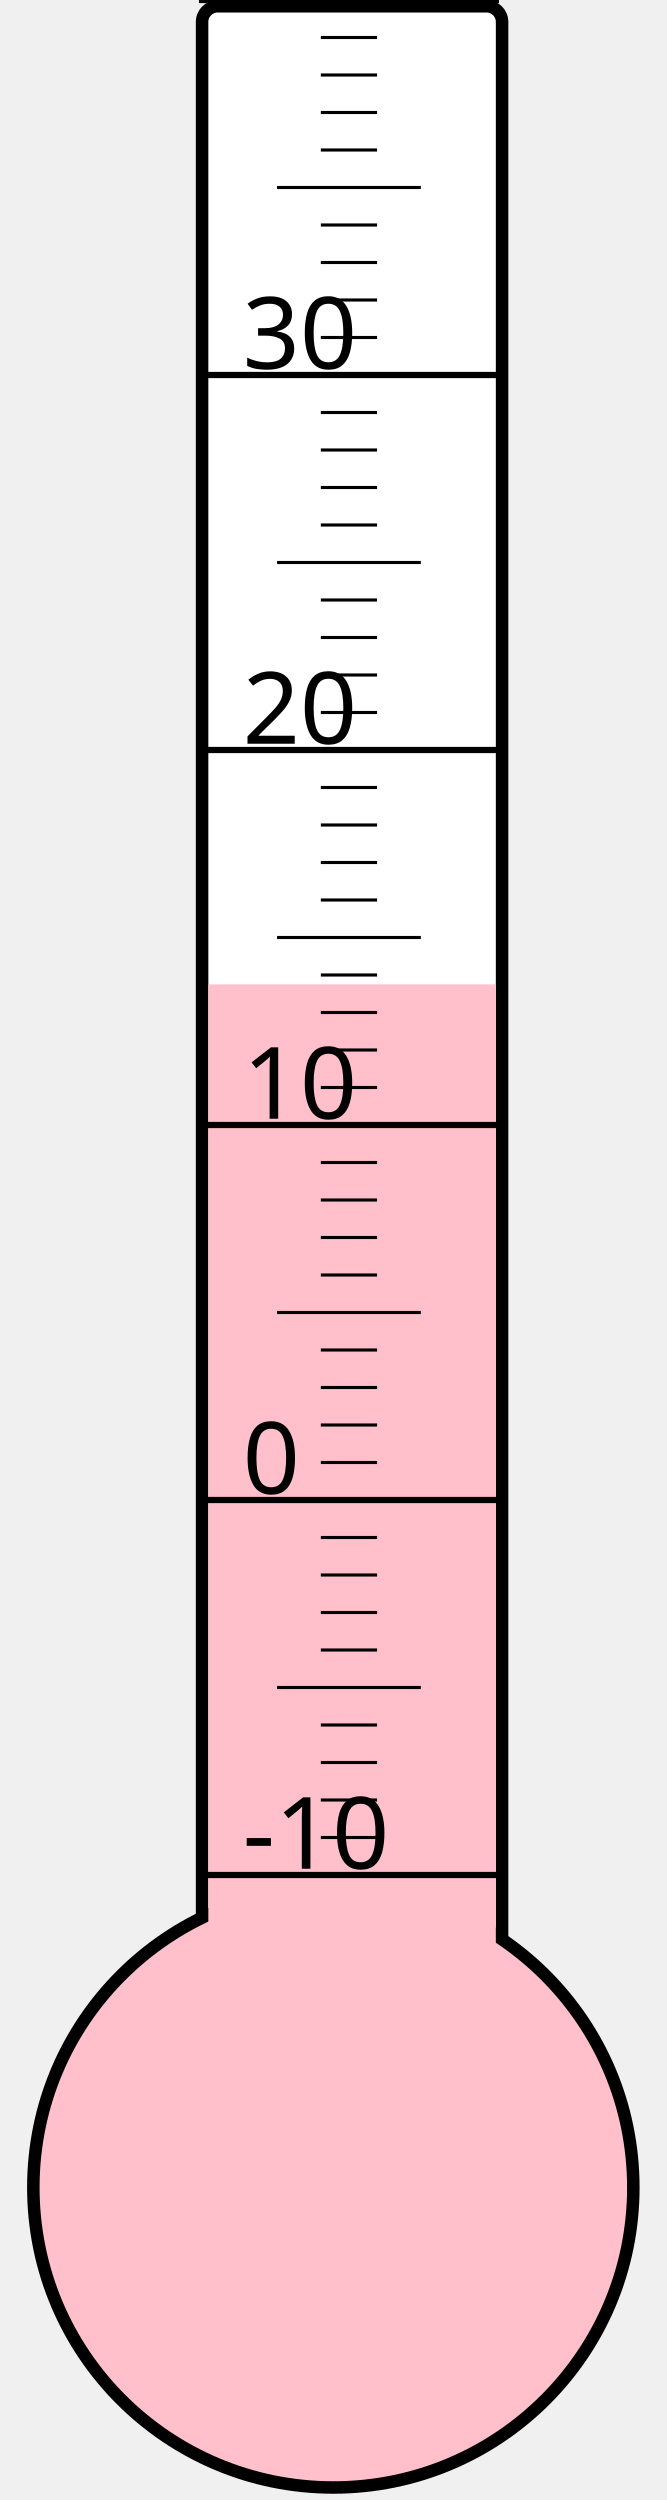
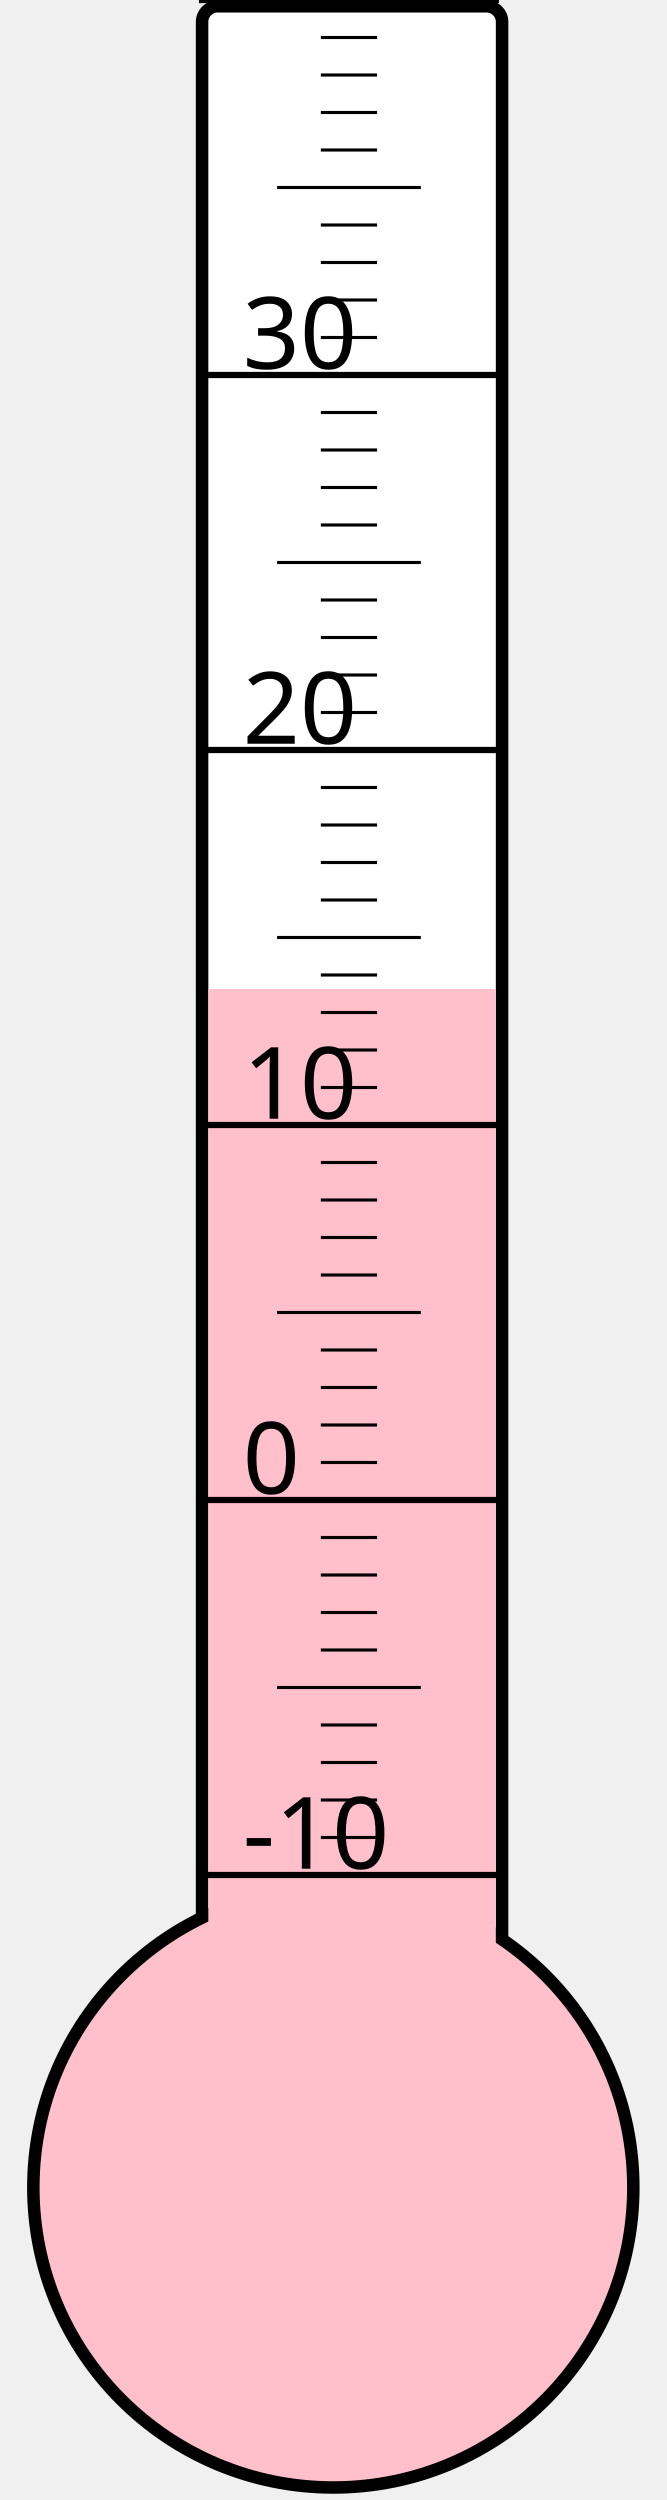
<svg xmlns="http://www.w3.org/2000/svg" width="40px" height="150px" viewBox="0 0 200 800">
  <rect width="200" height="800" x="0" y="0" style="fill: #ffffeb; fill-opacity: 0;" />
  <rect width="96" height="680" x="58" y="2" rx="5" ry="5" style="fill: white; fill-opacity: 1; stroke: black; stroke-width: 4;" />
  <circle cx="100" cy="700" r="96" style="fill: pink; stroke: black; stroke-width: 4;" />
-   <rect width="92" height="385.0" x="60" y="315.0" style="fill: pink; fill-opacity: 1; stroke-width: 0;" />
+   <rect width="92" height="383.5" x="60" y="316.5" style="fill: pink; fill-opacity: 1; stroke-width: 0;" />
  <text x="71" y="598" style="font-family: sans-serif; font-size: 24pt;">-10</text>
  <text x="71" y="478" style="font-family: sans-serif; font-size: 24pt;">0</text>
  <text x="71" y="358" style="font-family: sans-serif; font-size: 24pt;">10</text>
  <text x="71" y="238" style="font-family: sans-serif; font-size: 24pt;">20</text>
  <text x="71" y="118" style="font-family: sans-serif; font-size: 24pt;">30</text>
  <g style="stroke: black;">
    <line x1="57" y1="600" x2="153" y2="600" style="stroke-width: 2;" />
    <line x1="96" y1="588" x2="114" y2="588" style="stroke-width: 1;" />
    <line x1="96" y1="576" x2="114" y2="576" style="stroke-width: 1;" />
    <line x1="96" y1="564" x2="114" y2="564" style="stroke-width: 1;" />
    <line x1="96" y1="552" x2="114" y2="552" style="stroke-width: 1;" />
    <line x1="82" y1="540" x2="128" y2="540" style="stroke-width: 1;" />
    <line x1="96" y1="528" x2="114" y2="528" style="stroke-width: 1;" />
    <line x1="96" y1="516" x2="114" y2="516" style="stroke-width: 1;" />
    <line x1="96" y1="504" x2="114" y2="504" style="stroke-width: 1;" />
    <line x1="96" y1="492" x2="114" y2="492" style="stroke-width: 1;" />
    <line x1="57" y1="480" x2="153" y2="480" style="stroke-width: 2;" />
    <line x1="96" y1="468" x2="114" y2="468" style="stroke-width: 1;" />
    <line x1="96" y1="456" x2="114" y2="456" style="stroke-width: 1;" />
    <line x1="96" y1="444" x2="114" y2="444" style="stroke-width: 1;" />
    <line x1="96" y1="432" x2="114" y2="432" style="stroke-width: 1;" />
    <line x1="82" y1="420" x2="128" y2="420" style="stroke-width: 1;" />
    <line x1="96" y1="408" x2="114" y2="408" style="stroke-width: 1;" />
    <line x1="96" y1="396" x2="114" y2="396" style="stroke-width: 1;" />
    <line x1="96" y1="384" x2="114" y2="384" style="stroke-width: 1;" />
    <line x1="96" y1="372" x2="114" y2="372" style="stroke-width: 1;" />
    <line x1="57" y1="360" x2="153" y2="360" style="stroke-width: 2;" />
    <line x1="96" y1="348" x2="114" y2="348" style="stroke-width: 1;" />
    <line x1="96" y1="336" x2="114" y2="336" style="stroke-width: 1;" />
    <line x1="96" y1="324" x2="114" y2="324" style="stroke-width: 1;" />
    <line x1="96" y1="312" x2="114" y2="312" style="stroke-width: 1;" />
    <line x1="82" y1="300" x2="128" y2="300" style="stroke-width: 1;" />
    <line x1="96" y1="288" x2="114" y2="288" style="stroke-width: 1;" />
    <line x1="96" y1="276" x2="114" y2="276" style="stroke-width: 1;" />
    <line x1="96" y1="264" x2="114" y2="264" style="stroke-width: 1;" />
    <line x1="96" y1="252" x2="114" y2="252" style="stroke-width: 1;" />
    <line x1="57" y1="240" x2="153" y2="240" style="stroke-width: 2;" />
    <line x1="96" y1="228" x2="114" y2="228" style="stroke-width: 1;" />
    <line x1="96" y1="216" x2="114" y2="216" style="stroke-width: 1;" />
    <line x1="96" y1="204" x2="114" y2="204" style="stroke-width: 1;" />
    <line x1="96" y1="192" x2="114" y2="192" style="stroke-width: 1;" />
    <line x1="82" y1="180" x2="128" y2="180" style="stroke-width: 1;" />
    <line x1="96" y1="168" x2="114" y2="168" style="stroke-width: 1;" />
    <line x1="96" y1="156" x2="114" y2="156" style="stroke-width: 1;" />
    <line x1="96" y1="144" x2="114" y2="144" style="stroke-width: 1;" />
    <line x1="96" y1="132" x2="114" y2="132" style="stroke-width: 1;" />
    <line x1="57" y1="120" x2="153" y2="120" style="stroke-width: 2;" />
    <line x1="96" y1="108" x2="114" y2="108" style="stroke-width: 1;" />
    <line x1="96" y1="96" x2="114" y2="96" style="stroke-width: 1;" />
    <line x1="96" y1="84" x2="114" y2="84" style="stroke-width: 1;" />
    <line x1="96" y1="72" x2="114" y2="72" style="stroke-width: 1;" />
    <line x1="82" y1="60" x2="128" y2="60" style="stroke-width: 1;" />
    <line x1="96" y1="48" x2="114" y2="48" style="stroke-width: 1;" />
    <line x1="96" y1="36" x2="114" y2="36" style="stroke-width: 1;" />
    <line x1="96" y1="24" x2="114" y2="24" style="stroke-width: 1;" />
    <line x1="96" y1="12" x2="114" y2="12" style="stroke-width: 1;" />
    <line x1="57" y1="0" x2="153" y2="0" style="stroke-width: 2;" />
  </g>
</svg>
